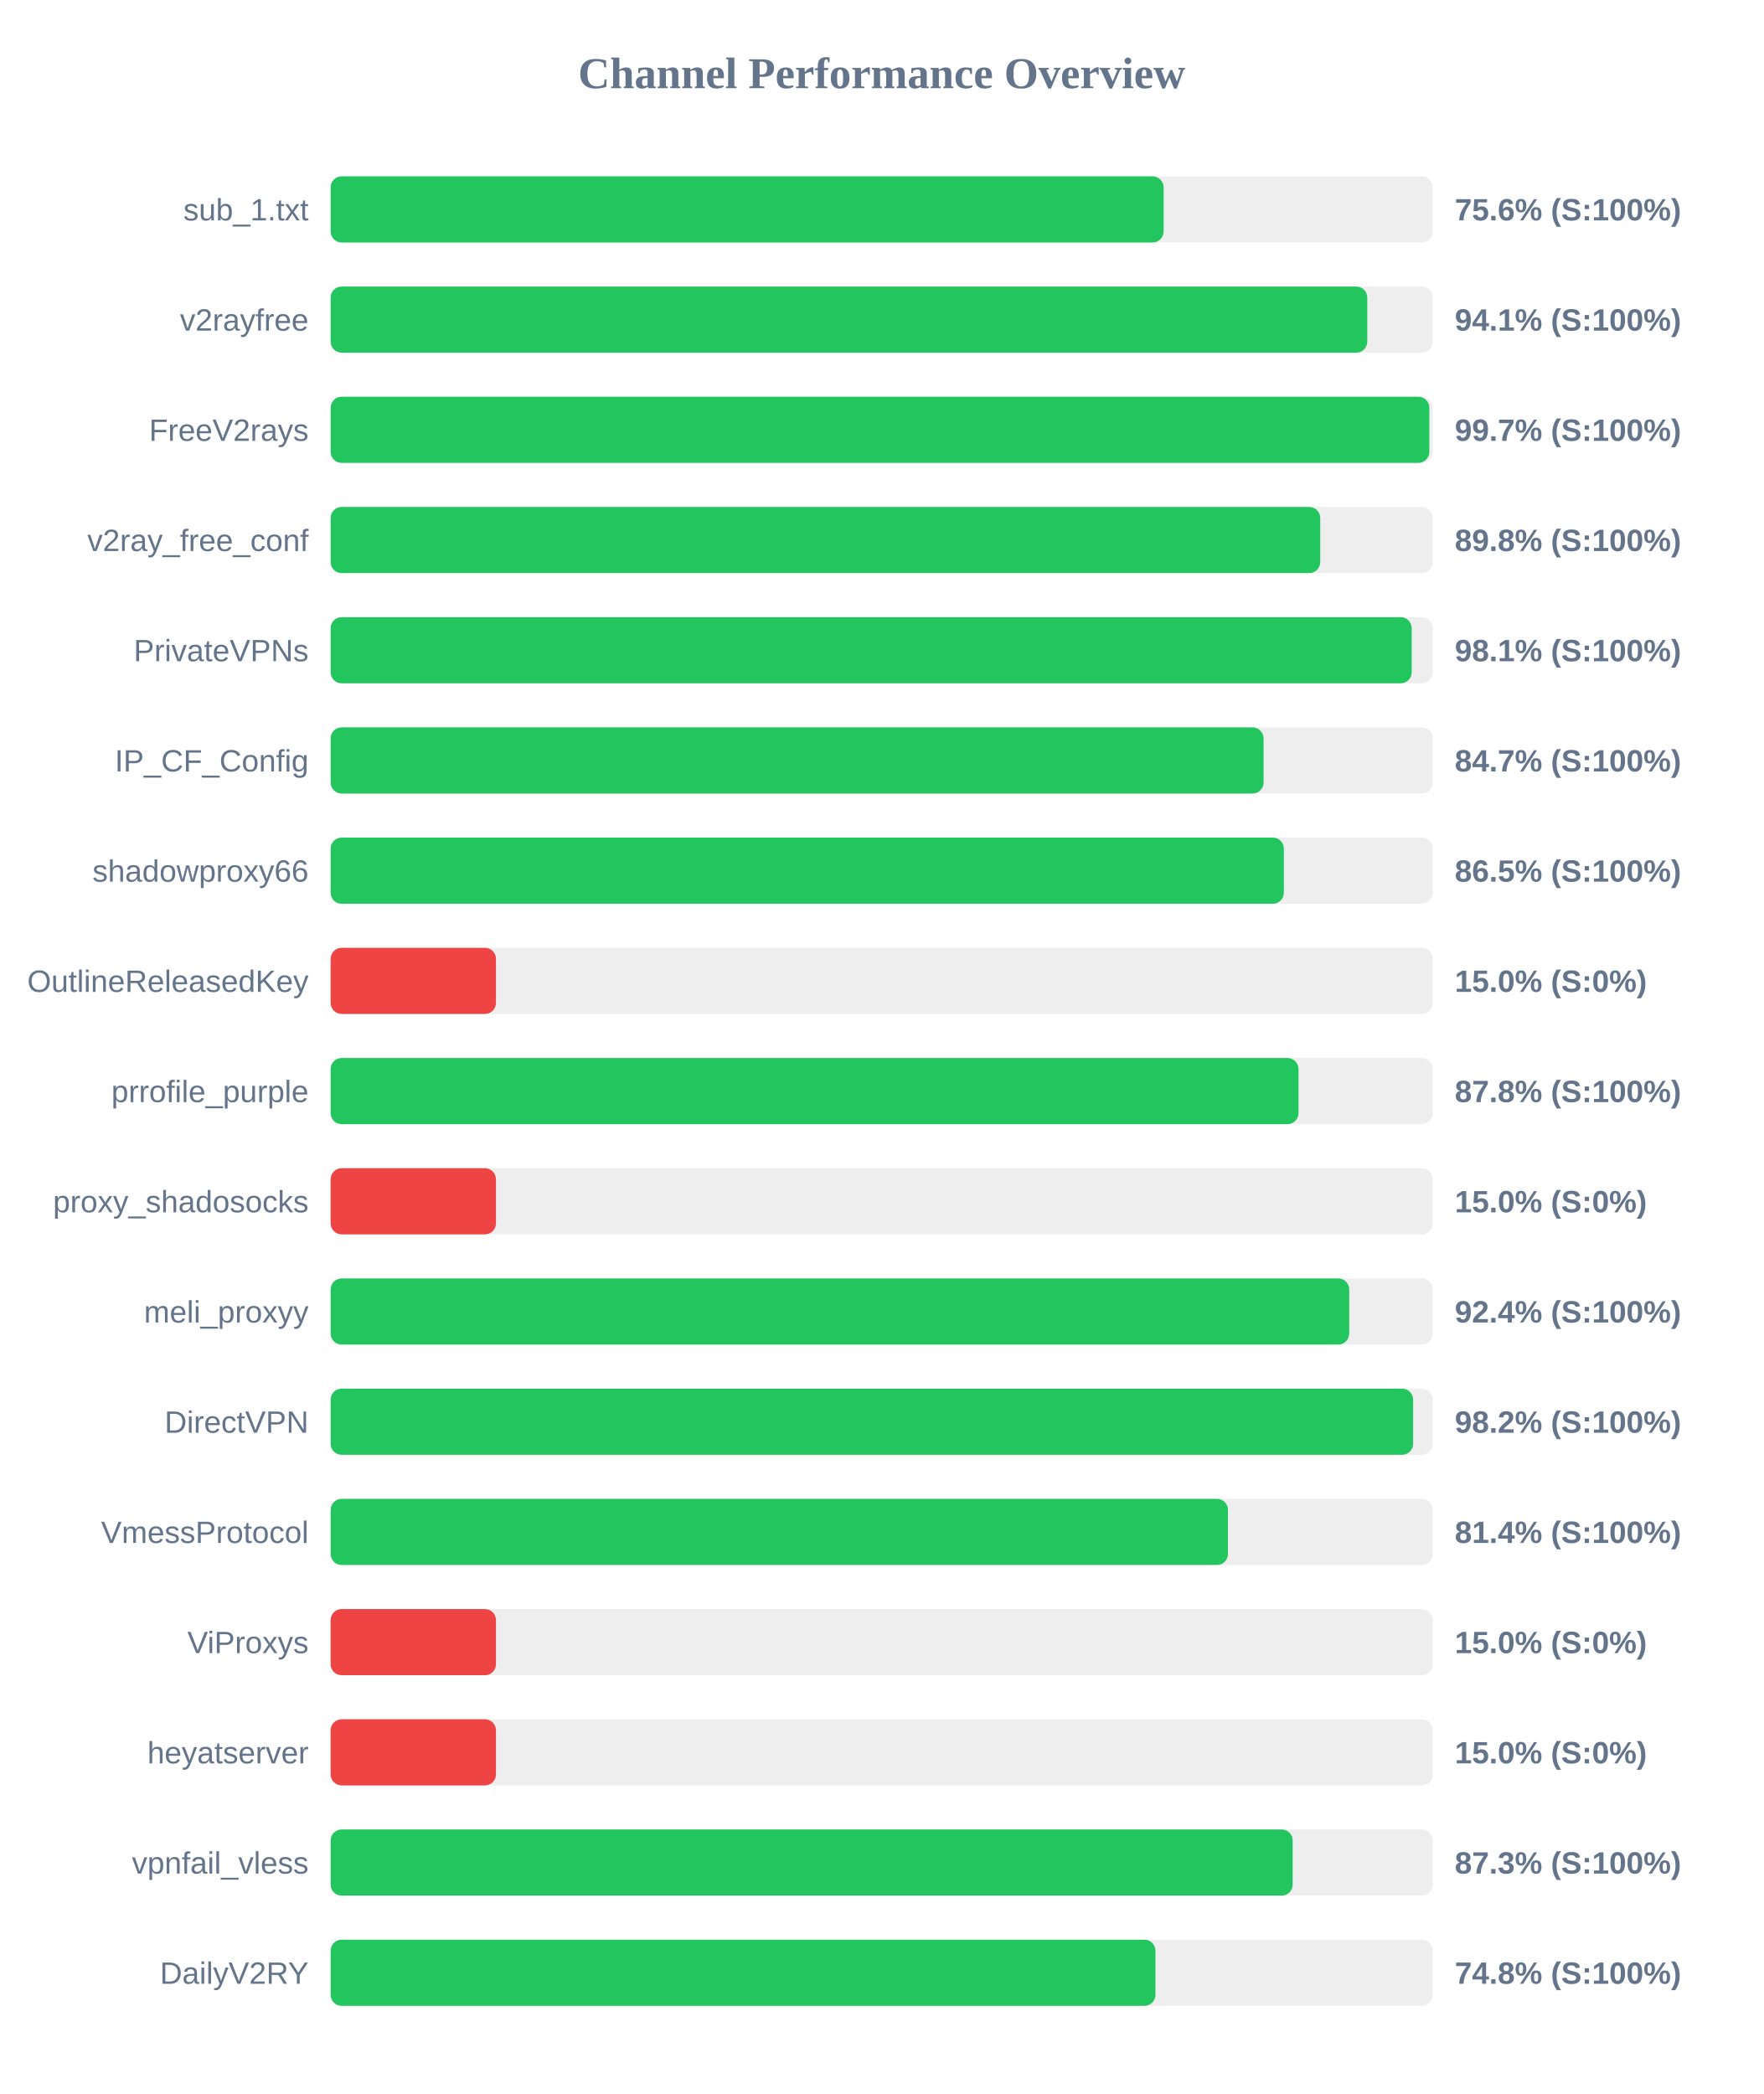
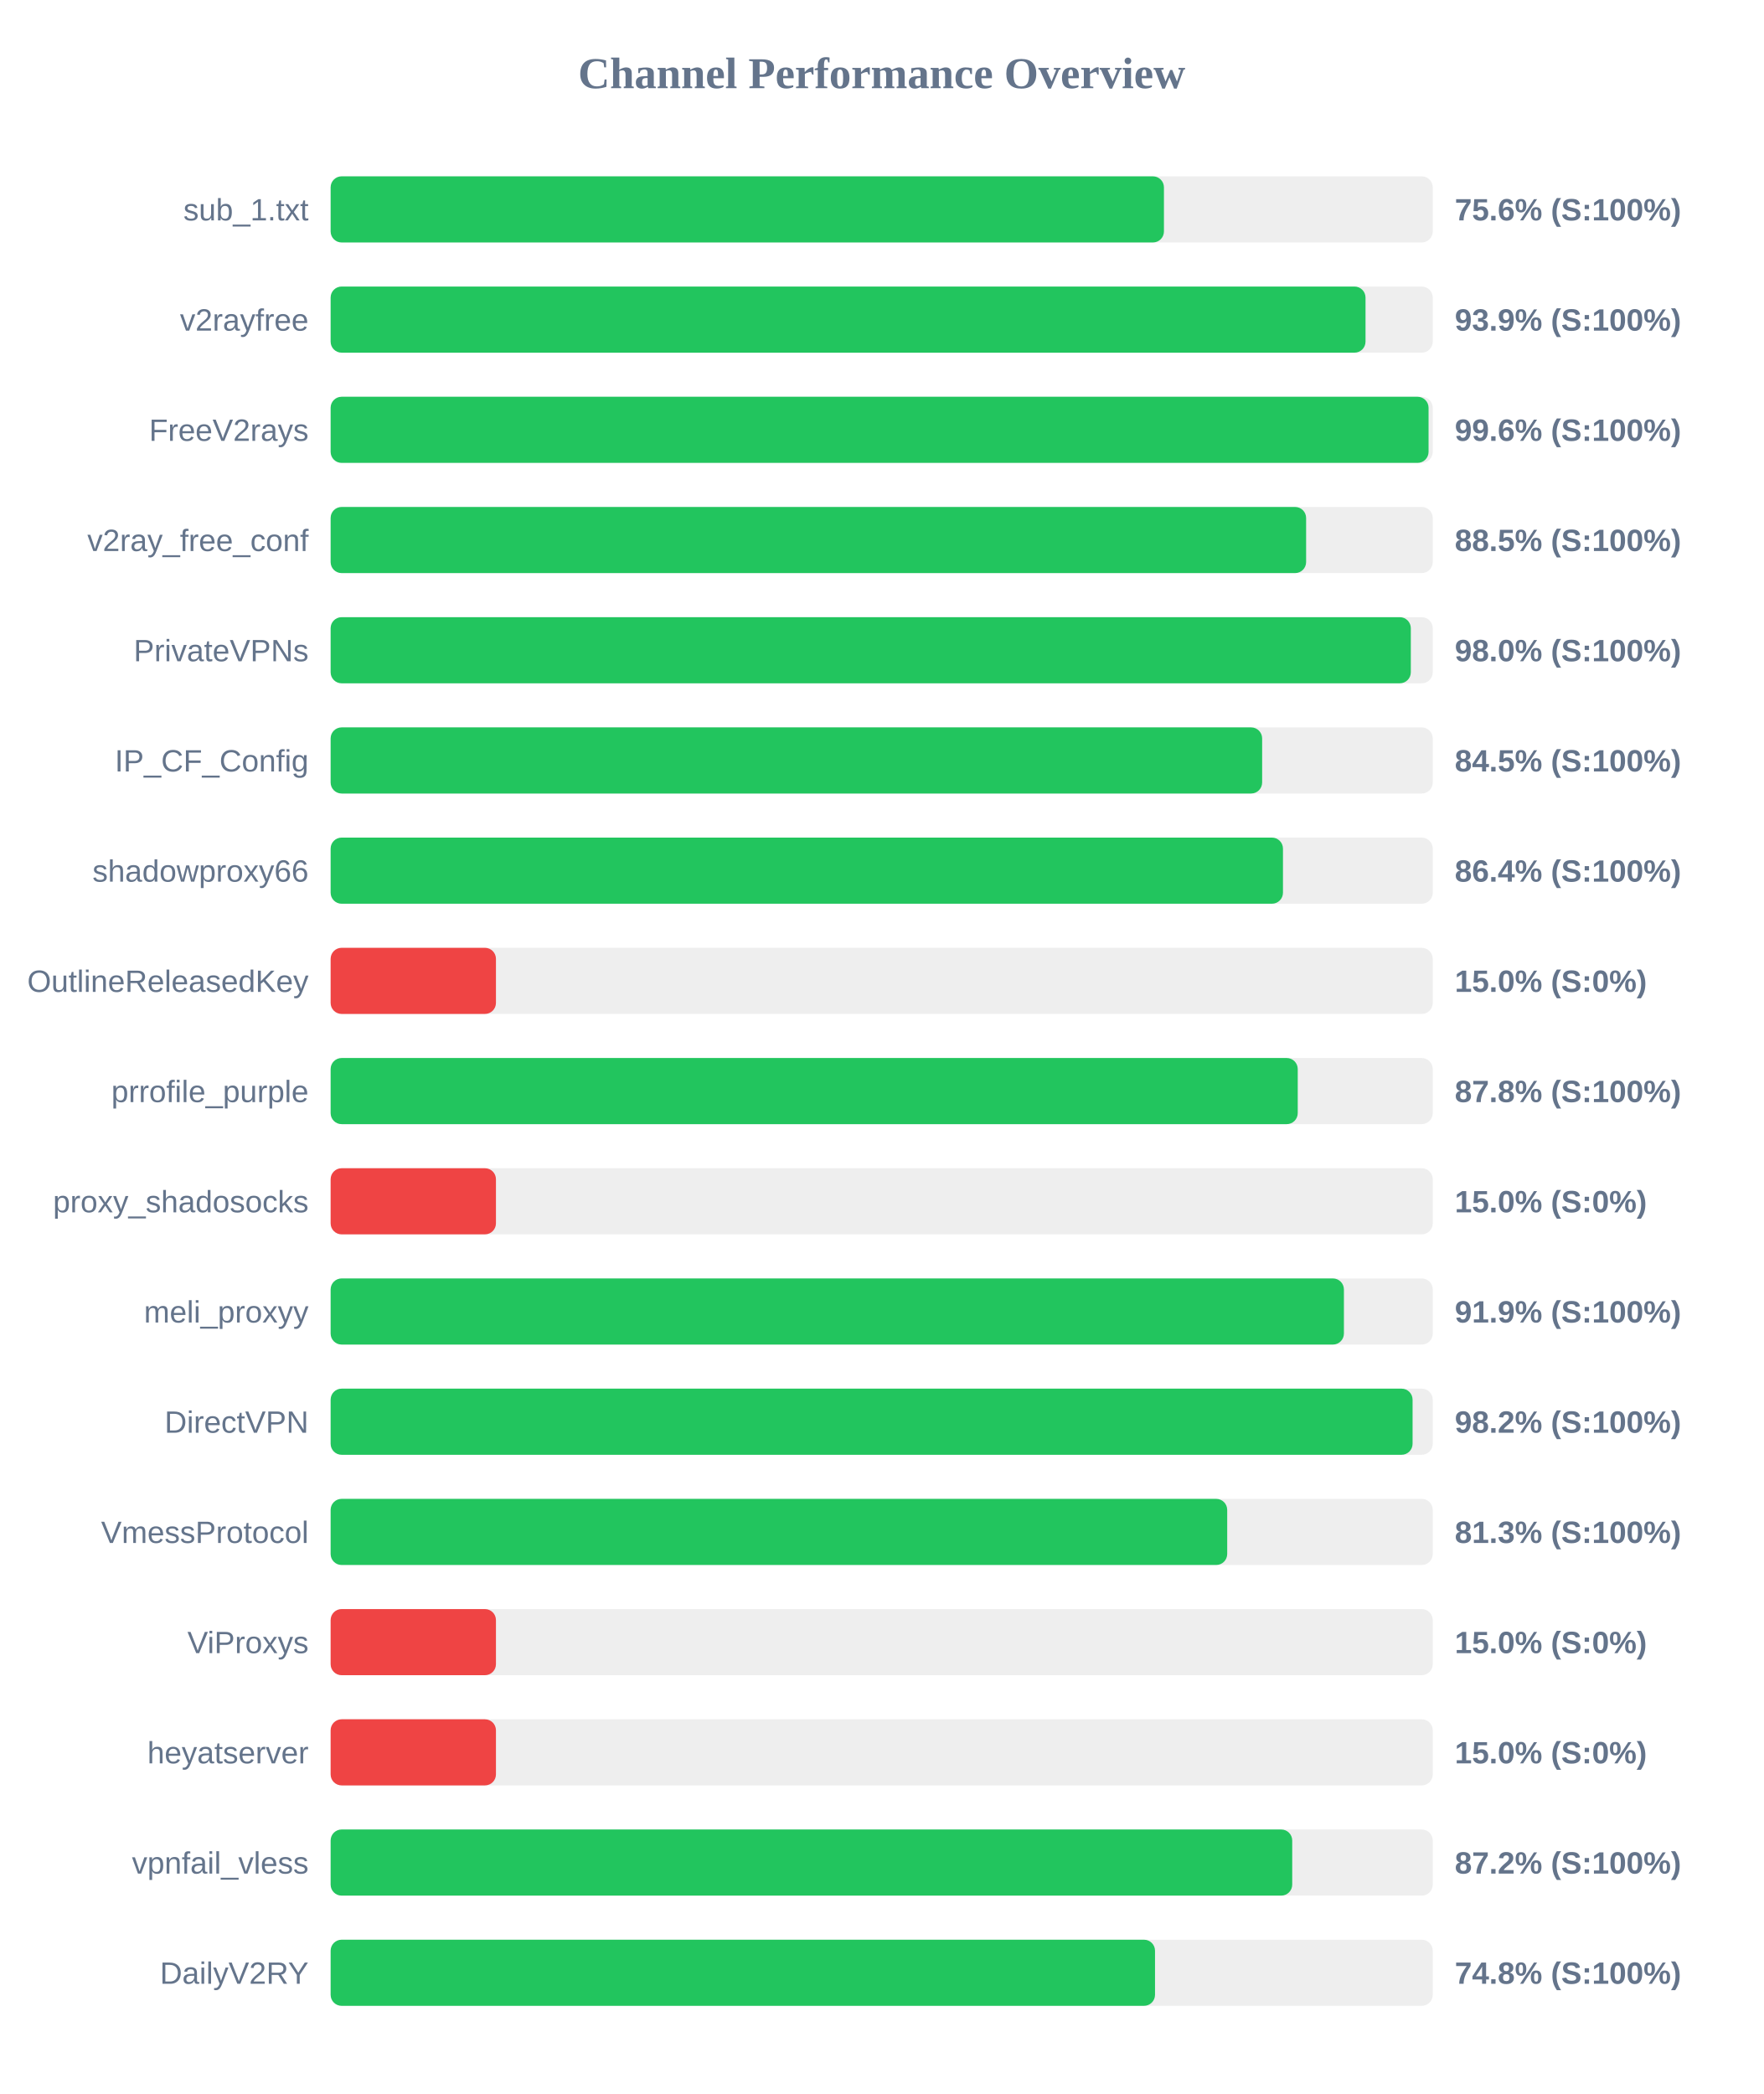
<svg xmlns="http://www.w3.org/2000/svg" width="800" height="950" version="1.1">
  <style>
        .row { font: 14px Arial; fill: #64748b; }
        .score { font: bold 14px Arial; fill: #64748b; }
    </style>
  <text x="400" y="40" text-anchor="middle" font-size="20px" font-weight="bold" fill="#64748b">Channel Performance Overview</text>
  <rect x="150" y="80" width="500" height="30" fill="#eee" rx="5" />
-   <rect x="150" y="80" width="377.9" height="30" fill="#22c55e" rx="5" />
+   <rect x="150" y="80" width="378.05" height="30" fill="#22c55e" rx="5" />
  <text x="140" y="100" text-anchor="end" class="row">sub_1.txt</text>
  <text x="660" y="100" text-anchor="start" class="score">75.6% (S:100%)</text>
  <rect x="150" y="130" width="500" height="30" fill="#eee" rx="5" />
-   <rect x="150" y="130" width="470.3" height="30" fill="#22c55e" rx="5" />
+   <rect x="150" y="130" width="469.5" height="30" fill="#22c55e" rx="5" />
  <text x="140" y="150" text-anchor="end" class="row">v2rayfree</text>
-   <text x="660" y="150" text-anchor="start" class="score">94.1% (S:100%)</text>
+   <text x="660" y="150" text-anchor="start" class="score">93.9% (S:100%)</text>
  <rect x="150" y="180" width="500" height="30" fill="#eee" rx="5" />
-   <rect x="150" y="180" width="498.45" height="30" fill="#22c55e" rx="5" />
+   <rect x="150" y="180" width="498.1" height="30" fill="#22c55e" rx="5" />
  <text x="140" y="200" text-anchor="end" class="row">FreeV2rays</text>
-   <text x="660" y="200" text-anchor="start" class="score">99.7% (S:100%)</text>
+   <text x="660" y="200" text-anchor="start" class="score">99.6% (S:100%)</text>
  <rect x="150" y="230" width="500" height="30" fill="#eee" rx="5" />
-   <rect x="150" y="230" width="448.95" height="30" fill="#22c55e" rx="5" />
+   <rect x="150" y="230" width="442.55" height="30" fill="#22c55e" rx="5" />
  <text x="140" y="250" text-anchor="end" class="row">v2ray_free_conf</text>
-   <text x="660" y="250" text-anchor="start" class="score">89.8% (S:100%)</text>
+   <text x="660" y="250" text-anchor="start" class="score">88.5% (S:100%)</text>
  <rect x="150" y="280" width="500" height="30" fill="#eee" rx="5" />
-   <rect x="150" y="280" width="490.45" height="30" fill="#22c55e" rx="5" />
+   <rect x="150" y="280" width="490.05" height="30" fill="#22c55e" rx="5" />
  <text x="140" y="300" text-anchor="end" class="row">PrivateVPNs</text>
-   <text x="660" y="300" text-anchor="start" class="score">98.1% (S:100%)</text>
+   <text x="660" y="300" text-anchor="start" class="score">98.0% (S:100%)</text>
  <rect x="150" y="330" width="500" height="30" fill="#eee" rx="5" />
-   <rect x="150" y="330" width="423.25" height="30" fill="#22c55e" rx="5" />
+   <rect x="150" y="330" width="422.6" height="30" fill="#22c55e" rx="5" />
  <text x="140" y="350" text-anchor="end" class="row">IP_CF_Config</text>
-   <text x="660" y="350" text-anchor="start" class="score">84.7% (S:100%)</text>
+   <text x="660" y="350" text-anchor="start" class="score">84.5% (S:100%)</text>
  <rect x="150" y="380" width="500" height="30" fill="#eee" rx="5" />
-   <rect x="150" y="380" width="432.45" height="30" fill="#22c55e" rx="5" />
+   <rect x="150" y="380" width="432.05" height="30" fill="#22c55e" rx="5" />
  <text x="140" y="400" text-anchor="end" class="row">shadowproxy66</text>
-   <text x="660" y="400" text-anchor="start" class="score">86.5% (S:100%)</text>
+   <text x="660" y="400" text-anchor="start" class="score">86.4% (S:100%)</text>
  <rect x="150" y="430" width="500" height="30" fill="#eee" rx="5" />
  <rect x="150" y="430" width="75.0" height="30" fill="#ef4444" rx="5" />
  <text x="140" y="450" text-anchor="end" class="row">OutlineReleasedKey</text>
  <text x="660" y="450" text-anchor="start" class="score">15.0% (S:0%)</text>
  <rect x="150" y="480" width="500" height="30" fill="#eee" rx="5" />
-   <rect x="150" y="480" width="439.1" height="30" fill="#22c55e" rx="5" />
+   <rect x="150" y="480" width="438.75" height="30" fill="#22c55e" rx="5" />
  <text x="140" y="500" text-anchor="end" class="row">prrofile_purple</text>
  <text x="660" y="500" text-anchor="start" class="score">87.8% (S:100%)</text>
  <rect x="150" y="530" width="500" height="30" fill="#eee" rx="5" />
  <rect x="150" y="530" width="75.0" height="30" fill="#ef4444" rx="5" />
  <text x="140" y="550" text-anchor="end" class="row">proxy_shadosocks</text>
  <text x="660" y="550" text-anchor="start" class="score">15.0% (S:0%)</text>
  <rect x="150" y="580" width="500" height="30" fill="#eee" rx="5" />
-   <rect x="150" y="580" width="462.1" height="30" fill="#22c55e" rx="5" />
+   <rect x="150" y="580" width="459.7" height="30" fill="#22c55e" rx="5" />
  <text x="140" y="600" text-anchor="end" class="row">meli_proxyy</text>
-   <text x="660" y="600" text-anchor="start" class="score">92.4% (S:100%)</text>
+   <text x="660" y="600" text-anchor="start" class="score">91.9% (S:100%)</text>
  <rect x="150" y="630" width="500" height="30" fill="#eee" rx="5" />
-   <rect x="150" y="630" width="491.1" height="30" fill="#22c55e" rx="5" />
+   <rect x="150" y="630" width="490.85" height="30" fill="#22c55e" rx="5" />
  <text x="140" y="650" text-anchor="end" class="row">DirectVPN</text>
  <text x="660" y="650" text-anchor="start" class="score">98.2% (S:100%)</text>
  <rect x="150" y="680" width="500" height="30" fill="#eee" rx="5" />
-   <rect x="150" y="680" width="407.1" height="30" fill="#22c55e" rx="5" />
+   <rect x="150" y="680" width="406.75" height="30" fill="#22c55e" rx="5" />
  <text x="140" y="700" text-anchor="end" class="row">VmessProtocol</text>
-   <text x="660" y="700" text-anchor="start" class="score">81.4% (S:100%)</text>
+   <text x="660" y="700" text-anchor="start" class="score">81.3% (S:100%)</text>
  <rect x="150" y="730" width="500" height="30" fill="#eee" rx="5" />
  <rect x="150" y="730" width="75.0" height="30" fill="#ef4444" rx="5" />
  <text x="140" y="750" text-anchor="end" class="row">ViProxys</text>
  <text x="660" y="750" text-anchor="start" class="score">15.0% (S:0%)</text>
  <rect x="150" y="780" width="500" height="30" fill="#eee" rx="5" />
  <rect x="150" y="780" width="75.0" height="30" fill="#ef4444" rx="5" />
  <text x="140" y="800" text-anchor="end" class="row">heyatserver</text>
  <text x="660" y="800" text-anchor="start" class="score">15.0% (S:0%)</text>
  <rect x="150" y="830" width="500" height="30" fill="#eee" rx="5" />
-   <rect x="150" y="830" width="436.45" height="30" fill="#22c55e" rx="5" />
+   <rect x="150" y="830" width="436.25" height="30" fill="#22c55e" rx="5" />
  <text x="140" y="850" text-anchor="end" class="row">vpnfail_vless</text>
-   <text x="660" y="850" text-anchor="start" class="score">87.3% (S:100%)</text>
+   <text x="660" y="850" text-anchor="start" class="score">87.2% (S:100%)</text>
  <rect x="150" y="880" width="500" height="30" fill="#eee" rx="5" />
-   <rect x="150" y="880" width="374.2" height="30" fill="#22c55e" rx="5" />
+   <rect x="150" y="880" width="374.0" height="30" fill="#22c55e" rx="5" />
  <text x="140" y="900" text-anchor="end" class="row">DailyV2RY</text>
  <text x="660" y="900" text-anchor="start" class="score">74.8% (S:100%)</text>
</svg>
